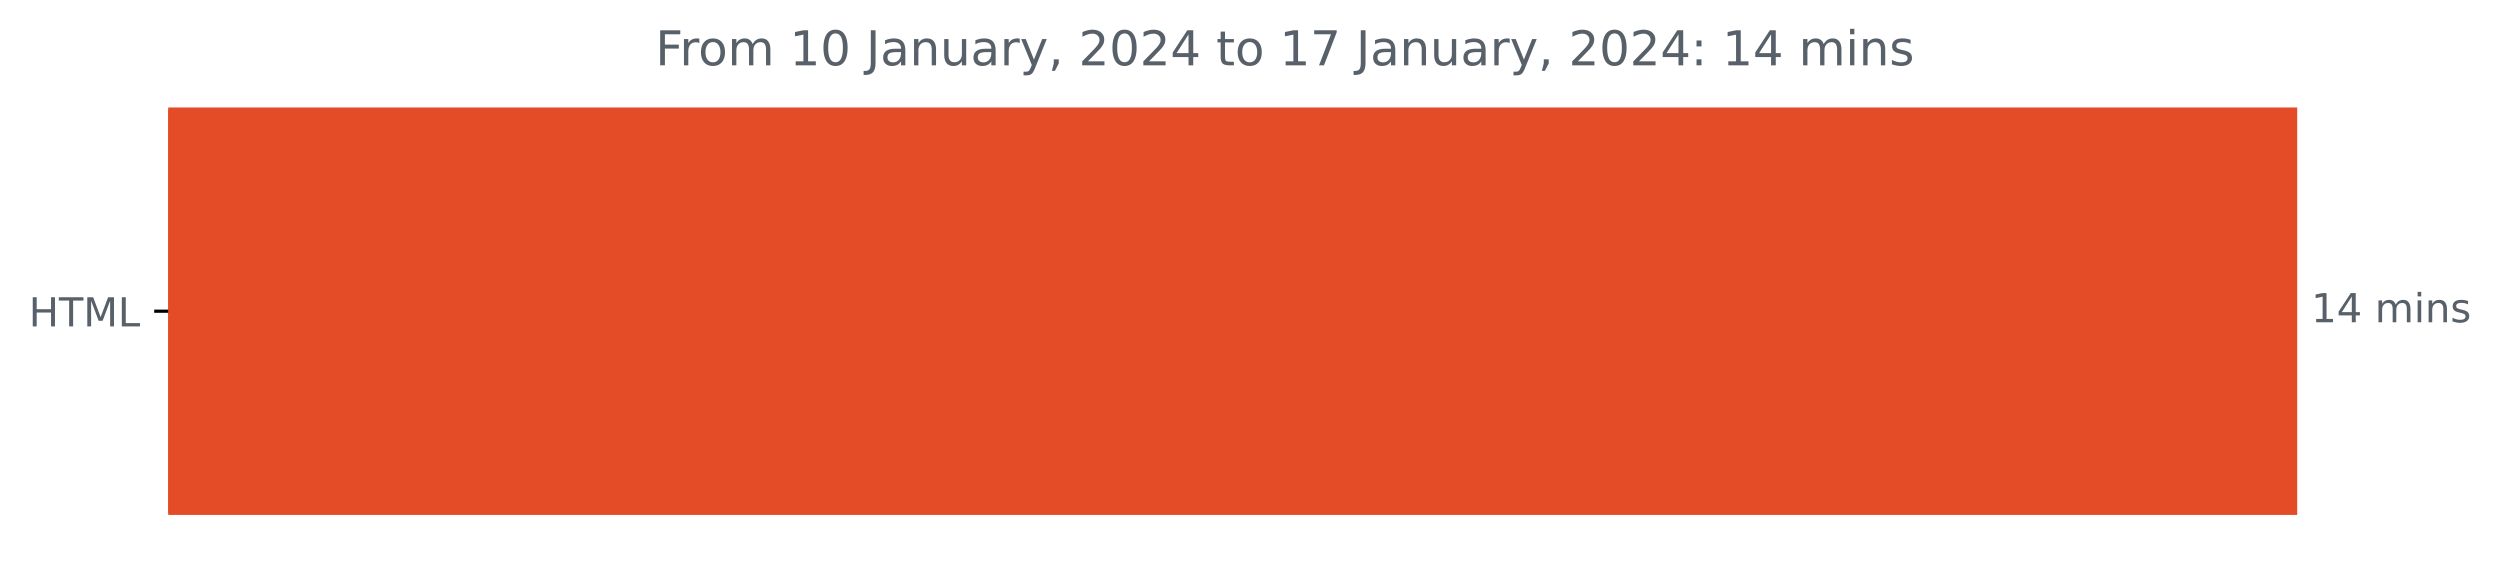
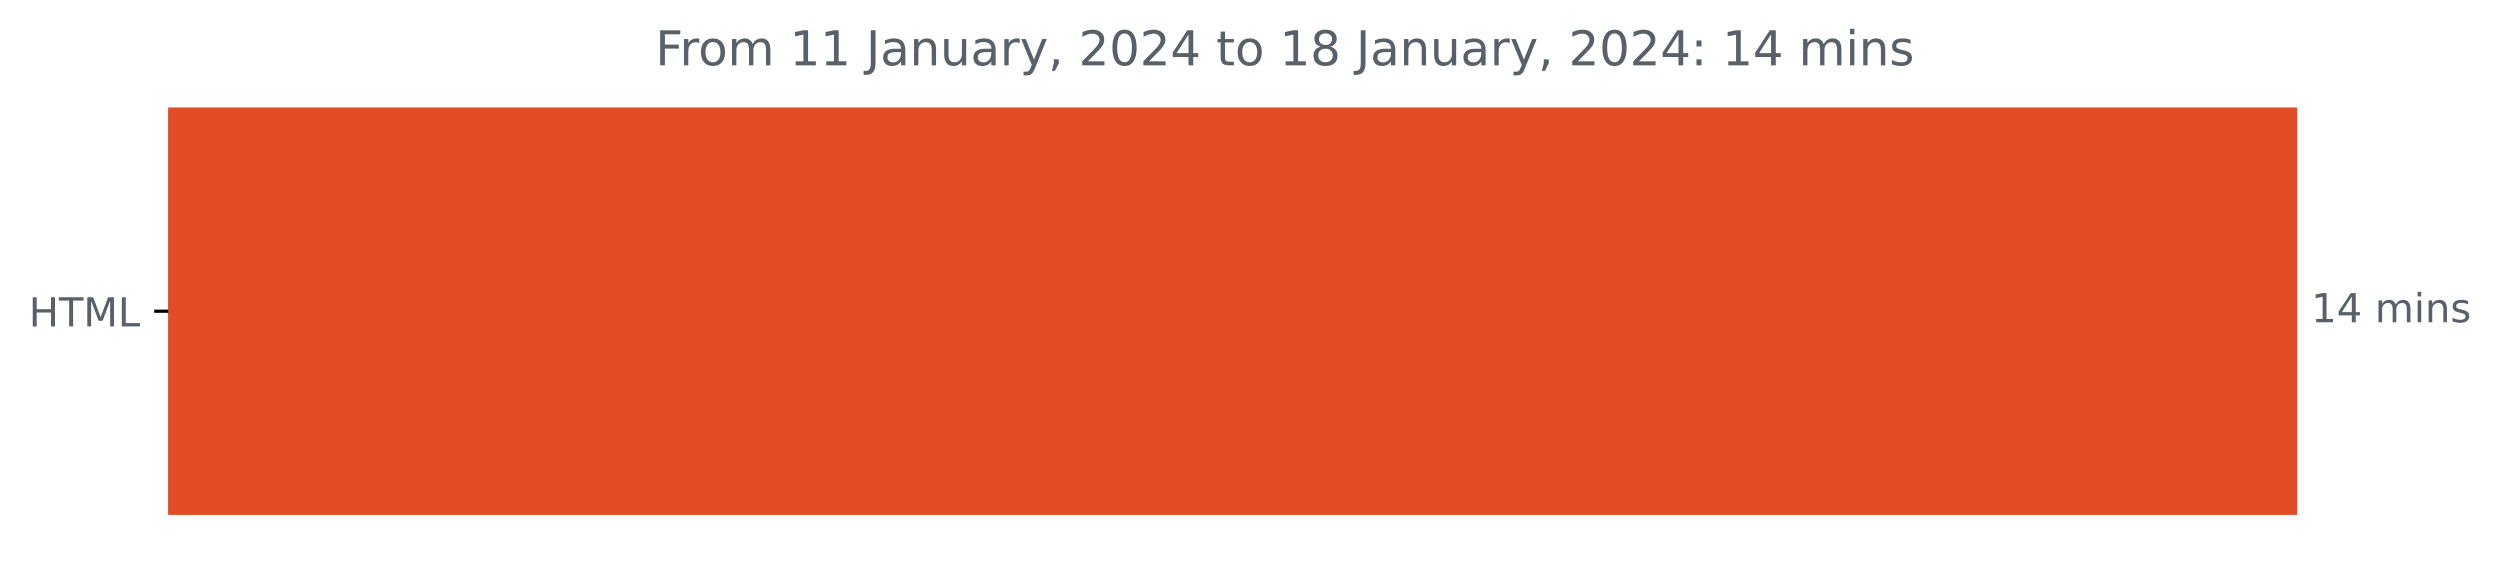
<svg xmlns="http://www.w3.org/2000/svg" xmlns:xlink="http://www.w3.org/1999/xlink" width="624.625pt" height="140.398pt" viewBox="0 0 624.625 140.398" version="1.1">
  <defs>
    <style type="text/css">*{stroke-linejoin: round; stroke-linecap: butt}</style>
  </defs>
  <g id="figure_1">
    <g id="patch_1">
      <path d="M 0 140.398  L 624.625 140.398  L 624.625 0  L 0 0  L 0 140.398  z " style="fill: none" />
    </g>
    <g id="axes_1">
      <g id="patch_2">
-         <path d="M 42.028 27.358  L 573.457 27.358  L 573.457 128.158  L 42.028 128.158  z " clip-path="url(#p5a852b3863)" style="fill: #e34c26; stroke: #e34c26; stroke-linejoin: miter" />
+         <path d="M 42.028 27.358  L 573.457 27.358  L 573.457 128.158  L 42.028 128.158  z " clip-path="url(#pb2a2b1da63)" style="fill: #e34c26; stroke: #e34c26; stroke-linejoin: miter" />
      </g>
      <g id="matplotlib.axis_1" />
      <g id="matplotlib.axis_2">
        <g id="ytick_1">
          <g id="line2d_1">
            <defs>
-               <path id="m494017f269" d="M 0 0  L -3.5 0  " style="stroke: #000000; stroke-width: 0.8" />
+               <path id="m04558ae018" d="M 0 0  L -3.5 0  " style="stroke: #000000; stroke-width: 0.8" />
            </defs>
            <g>
-               <use xlink:href="#m494017f269" x="42.028" y="77.758" style="stroke: #000000; stroke-width: 0.8" />
+               <use xlink:href="#m04558ae018" x="42.028" y="77.758" style="stroke: #000000; stroke-width: 0.8" />
            </g>
          </g>
          <g id="text_1">
            <g style="fill: #586069" transform="translate(7.2 81.55734)scale(0.1 -0.1)">
              <defs>
                <path id="DejaVuSans-48" d="M 628 4666  L 1259 4666  L 1259 2753  L 3553 2753  L 3553 4666  L 4184 4666  L 4184 0  L 3553 0  L 3553 2222  L 1259 2222  L 1259 0  L 628 0  L 628 4666  z " transform="scale(0.015625)" />
                <path id="DejaVuSans-54" d="M -19 4666  L 3928 4666  L 3928 4134  L 2272 4134  L 2272 0  L 1638 0  L 1638 4134  L -19 4134  L -19 4666  z " transform="scale(0.015625)" />
                <path id="DejaVuSans-4d" d="M 628 4666  L 1569 4666  L 2759 1491  L 3956 4666  L 4897 4666  L 4897 0  L 4281 0  L 4281 4097  L 3078 897  L 2444 897  L 1241 4097  L 1241 0  L 628 0  L 628 4666  z " transform="scale(0.015625)" />
                <path id="DejaVuSans-4c" d="M 628 4666  L 1259 4666  L 1259 531  L 3531 531  L 3531 0  L 628 0  L 628 4666  z " transform="scale(0.015625)" />
              </defs>
              <use xlink:href="#DejaVuSans-48" />
              <use xlink:href="#DejaVuSans-54" x="75.195" />
              <use xlink:href="#DejaVuSans-4d" x="136.279" />
              <use xlink:href="#DejaVuSans-4c" x="222.559" />
            </g>
          </g>
        </g>
      </g>
      <g id="text_2">
        <g style="fill: #586069" transform="translate(577.4567 80.5175)scale(0.1 -0.1)">
          <defs>
            <path id="DejaVuSans-31" d="M 794 531  L 1825 531  L 1825 4091  L 703 3866  L 703 4441  L 1819 4666  L 2450 4666  L 2450 531  L 3481 531  L 3481 0  L 794 0  L 794 531  z " transform="scale(0.015625)" />
            <path id="DejaVuSans-34" d="M 2419 4116  L 825 1625  L 2419 1625  L 2419 4116  z M 2253 4666  L 3047 4666  L 3047 1625  L 3713 1625  L 3713 1100  L 3047 1100  L 3047 0  L 2419 0  L 2419 1100  L 313 1100  L 313 1709  L 2253 4666  z " transform="scale(0.015625)" />
            <path id="DejaVuSans-20" transform="scale(0.015625)" />
            <path id="DejaVuSans-6d" d="M 3328 2828  Q 3544 3216 3844 3400  Q 4144 3584 4550 3584  Q 5097 3584 5394 3201  Q 5691 2819 5691 2113  L 5691 0  L 5113 0  L 5113 2094  Q 5113 2597 4934 2840  Q 4756 3084 4391 3084  Q 3944 3084 3684 2787  Q 3425 2491 3425 1978  L 3425 0  L 2847 0  L 2847 2094  Q 2847 2600 2669 2842  Q 2491 3084 2119 3084  Q 1678 3084 1418 2786  Q 1159 2488 1159 1978  L 1159 0  L 581 0  L 581 3500  L 1159 3500  L 1159 2956  Q 1356 3278 1631 3431  Q 1906 3584 2284 3584  Q 2666 3584 2933 3390  Q 3200 3197 3328 2828  z " transform="scale(0.015625)" />
            <path id="DejaVuSans-69" d="M 603 3500  L 1178 3500  L 1178 0  L 603 0  L 603 3500  z M 603 4863  L 1178 4863  L 1178 4134  L 603 4134  L 603 4863  z " transform="scale(0.015625)" />
            <path id="DejaVuSans-6e" d="M 3513 2113  L 3513 0  L 2938 0  L 2938 2094  Q 2938 2591 2744 2837  Q 2550 3084 2163 3084  Q 1697 3084 1428 2787  Q 1159 2491 1159 1978  L 1159 0  L 581 0  L 581 3500  L 1159 3500  L 1159 2956  Q 1366 3272 1645 3428  Q 1925 3584 2291 3584  Q 2894 3584 3203 3211  Q 3513 2838 3513 2113  z " transform="scale(0.015625)" />
            <path id="DejaVuSans-73" d="M 2834 3397  L 2834 2853  Q 2591 2978 2328 3040  Q 2066 3103 1784 3103  Q 1356 3103 1142 2972  Q 928 2841 928 2578  Q 928 2378 1081 2264  Q 1234 2150 1697 2047  L 1894 2003  Q 2506 1872 2764 1633  Q 3022 1394 3022 966  Q 3022 478 2636 193  Q 2250 -91 1575 -91  Q 1294 -91 989 -36  Q 684 19 347 128  L 347 722  Q 666 556 975 473  Q 1284 391 1588 391  Q 1994 391 2212 530  Q 2431 669 2431 922  Q 2431 1156 2273 1281  Q 2116 1406 1581 1522  L 1381 1569  Q 847 1681 609 1914  Q 372 2147 372 2553  Q 372 3047 722 3315  Q 1072 3584 1716 3584  Q 2034 3584 2315 3537  Q 2597 3491 2834 3397  z " transform="scale(0.015625)" />
          </defs>
          <use xlink:href="#DejaVuSans-31" />
          <use xlink:href="#DejaVuSans-34" x="63.623" />
          <use xlink:href="#DejaVuSans-20" x="127.246" />
          <use xlink:href="#DejaVuSans-6d" x="159.033" />
          <use xlink:href="#DejaVuSans-69" x="256.445" />
          <use xlink:href="#DejaVuSans-6e" x="284.229" />
          <use xlink:href="#DejaVuSans-73" x="347.607" />
        </g>
      </g>
      <g id="text_3">
        <g style="fill: #586069" transform="translate(163.7672 16.31812)scale(0.12 -0.12)">
          <defs>
            <path id="DejaVuSans-46" d="M 628 4666  L 3309 4666  L 3309 4134  L 1259 4134  L 1259 2759  L 3109 2759  L 3109 2228  L 1259 2228  L 1259 0  L 628 0  L 628 4666  z " transform="scale(0.015625)" />
            <path id="DejaVuSans-72" d="M 2631 2963  Q 2534 3019 2420 3045  Q 2306 3072 2169 3072  Q 1681 3072 1420 2755  Q 1159 2438 1159 1844  L 1159 0  L 581 0  L 581 3500  L 1159 3500  L 1159 2956  Q 1341 3275 1631 3429  Q 1922 3584 2338 3584  Q 2397 3584 2469 3576  Q 2541 3569 2628 3553  L 2631 2963  z " transform="scale(0.015625)" />
            <path id="DejaVuSans-6f" d="M 1959 3097  Q 1497 3097 1228 2736  Q 959 2375 959 1747  Q 959 1119 1226 758  Q 1494 397 1959 397  Q 2419 397 2687 759  Q 2956 1122 2956 1747  Q 2956 2369 2687 2733  Q 2419 3097 1959 3097  z M 1959 3584  Q 2709 3584 3137 3096  Q 3566 2609 3566 1747  Q 3566 888 3137 398  Q 2709 -91 1959 -91  Q 1206 -91 779 398  Q 353 888 353 1747  Q 353 2609 779 3096  Q 1206 3584 1959 3584  z " transform="scale(0.015625)" />
-             <path id="DejaVuSans-30" d="M 2034 4250  Q 1547 4250 1301 3770  Q 1056 3291 1056 2328  Q 1056 1369 1301 889  Q 1547 409 2034 409  Q 2525 409 2770 889  Q 3016 1369 3016 2328  Q 3016 3291 2770 3770  Q 2525 4250 2034 4250  z M 2034 4750  Q 2819 4750 3233 4129  Q 3647 3509 3647 2328  Q 3647 1150 3233 529  Q 2819 -91 2034 -91  Q 1250 -91 836 529  Q 422 1150 422 2328  Q 422 3509 836 4129  Q 1250 4750 2034 4750  z " transform="scale(0.015625)" />
            <path id="DejaVuSans-4a" d="M 628 4666  L 1259 4666  L 1259 325  Q 1259 -519 939 -900  Q 619 -1281 -91 -1281  L -331 -1281  L -331 -750  L -134 -750  Q 284 -750 456 -515  Q 628 -281 628 325  L 628 4666  z " transform="scale(0.015625)" />
            <path id="DejaVuSans-61" d="M 2194 1759  Q 1497 1759 1228 1600  Q 959 1441 959 1056  Q 959 750 1161 570  Q 1363 391 1709 391  Q 2188 391 2477 730  Q 2766 1069 2766 1631  L 2766 1759  L 2194 1759  z M 3341 1997  L 3341 0  L 2766 0  L 2766 531  Q 2569 213 2275 61  Q 1981 -91 1556 -91  Q 1019 -91 701 211  Q 384 513 384 1019  Q 384 1609 779 1909  Q 1175 2209 1959 2209  L 2766 2209  L 2766 2266  Q 2766 2663 2505 2880  Q 2244 3097 1772 3097  Q 1472 3097 1187 3025  Q 903 2953 641 2809  L 641 3341  Q 956 3463 1253 3523  Q 1550 3584 1831 3584  Q 2591 3584 2966 3190  Q 3341 2797 3341 1997  z " transform="scale(0.015625)" />
            <path id="DejaVuSans-75" d="M 544 1381  L 544 3500  L 1119 3500  L 1119 1403  Q 1119 906 1312 657  Q 1506 409 1894 409  Q 2359 409 2629 706  Q 2900 1003 2900 1516  L 2900 3500  L 3475 3500  L 3475 0  L 2900 0  L 2900 538  Q 2691 219 2414 64  Q 2138 -91 1772 -91  Q 1169 -91 856 284  Q 544 659 544 1381  z M 1991 3584  L 1991 3584  z " transform="scale(0.015625)" />
            <path id="DejaVuSans-79" d="M 2059 -325  Q 1816 -950 1584 -1140  Q 1353 -1331 966 -1331  L 506 -1331  L 506 -850  L 844 -850  Q 1081 -850 1212 -737  Q 1344 -625 1503 -206  L 1606 56  L 191 3500  L 800 3500  L 1894 763  L 2988 3500  L 3597 3500  L 2059 -325  z " transform="scale(0.015625)" />
            <path id="DejaVuSans-2c" d="M 750 794  L 1409 794  L 1409 256  L 897 -744  L 494 -744  L 750 256  L 750 794  z " transform="scale(0.015625)" />
            <path id="DejaVuSans-32" d="M 1228 531  L 3431 531  L 3431 0  L 469 0  L 469 531  Q 828 903 1448 1529  Q 2069 2156 2228 2338  Q 2531 2678 2651 2914  Q 2772 3150 2772 3378  Q 2772 3750 2511 3984  Q 2250 4219 1831 4219  Q 1534 4219 1204 4116  Q 875 4013 500 3803  L 500 4441  Q 881 4594 1212 4672  Q 1544 4750 1819 4750  Q 2544 4750 2975 4387  Q 3406 4025 3406 3419  Q 3406 3131 3298 2873  Q 3191 2616 2906 2266  Q 2828 2175 2409 1742  Q 1991 1309 1228 531  z " transform="scale(0.015625)" />
+             <path id="DejaVuSans-30" d="M 2034 4250  Q 1547 4250 1301 3770  Q 1056 3291 1056 2328  Q 1056 1369 1301 889  Q 1547 409 2034 409  Q 2525 409 2770 889  Q 3016 1369 3016 2328  Q 3016 3291 2770 3770  Q 2525 4250 2034 4250  z M 2034 4750  Q 2819 4750 3233 4129  Q 3647 3509 3647 2328  Q 3647 1150 3233 529  Q 2819 -91 2034 -91  Q 1250 -91 836 529  Q 422 1150 422 2328  Q 422 3509 836 4129  Q 1250 4750 2034 4750  z " transform="scale(0.015625)" />
            <path id="DejaVuSans-74" d="M 1172 4494  L 1172 3500  L 2356 3500  L 2356 3053  L 1172 3053  L 1172 1153  Q 1172 725 1289 603  Q 1406 481 1766 481  L 2356 481  L 2356 0  L 1766 0  Q 1100 0 847 248  Q 594 497 594 1153  L 594 3053  L 172 3053  L 172 3500  L 594 3500  L 594 4494  L 1172 4494  z " transform="scale(0.015625)" />
-             <path id="DejaVuSans-37" d="M 525 4666  L 3525 4666  L 3525 4397  L 1831 0  L 1172 0  L 2766 4134  L 525 4134  L 525 4666  z " transform="scale(0.015625)" />
+             <path id="DejaVuSans-38" d="M 2034 2216  Q 1584 2216 1326 1975  Q 1069 1734 1069 1313  Q 1069 891 1326 650  Q 1584 409 2034 409  Q 2484 409 2743 651  Q 3003 894 3003 1313  Q 3003 1734 2745 1975  Q 2488 2216 2034 2216  z M 1403 2484  Q 997 2584 770 2862  Q 544 3141 544 3541  Q 544 4100 942 4425  Q 1341 4750 2034 4750  Q 2731 4750 3128 4425  Q 3525 4100 3525 3541  Q 3525 3141 3298 2862  Q 3072 2584 2669 2484  Q 3125 2378 3379 2068  Q 3634 1759 3634 1313  Q 3634 634 3220 271  Q 2806 -91 2034 -91  Q 1263 -91 848 271  Q 434 634 434 1313  Q 434 1759 690 2068  Q 947 2378 1403 2484  z M 1172 3481  Q 1172 3119 1398 2916  Q 1625 2713 2034 2713  Q 2441 2713 2670 2916  Q 2900 3119 2900 3481  Q 2900 3844 2670 4047  Q 2441 4250 2034 4250  Q 1625 4250 1398 4047  Q 1172 3844 1172 3481  z " transform="scale(0.015625)" />
            <path id="DejaVuSans-3a" d="M 750 794  L 1409 794  L 1409 0  L 750 0  L 750 794  z M 750 3309  L 1409 3309  L 1409 2516  L 750 2516  L 750 3309  z " transform="scale(0.015625)" />
          </defs>
          <use xlink:href="#DejaVuSans-46" />
          <use xlink:href="#DejaVuSans-72" x="50.27" />
          <use xlink:href="#DejaVuSans-6f" x="89.133" />
          <use xlink:href="#DejaVuSans-6d" x="150.314" />
          <use xlink:href="#DejaVuSans-20" x="247.727" />
          <use xlink:href="#DejaVuSans-31" x="279.514" />
-           <use xlink:href="#DejaVuSans-30" x="343.137" />
+           <use xlink:href="#DejaVuSans-31" x="343.137" />
          <use xlink:href="#DejaVuSans-20" x="406.76" />
          <use xlink:href="#DejaVuSans-4a" x="438.547" />
          <use xlink:href="#DejaVuSans-61" x="468.039" />
          <use xlink:href="#DejaVuSans-6e" x="529.318" />
          <use xlink:href="#DejaVuSans-75" x="592.697" />
          <use xlink:href="#DejaVuSans-61" x="656.076" />
          <use xlink:href="#DejaVuSans-72" x="717.355" />
          <use xlink:href="#DejaVuSans-79" x="758.469" />
          <use xlink:href="#DejaVuSans-2c" x="817.648" />
          <use xlink:href="#DejaVuSans-20" x="849.436" />
          <use xlink:href="#DejaVuSans-32" x="881.223" />
          <use xlink:href="#DejaVuSans-30" x="944.846" />
          <use xlink:href="#DejaVuSans-32" x="1008.469" />
          <use xlink:href="#DejaVuSans-34" x="1072.092" />
          <use xlink:href="#DejaVuSans-20" x="1135.715" />
          <use xlink:href="#DejaVuSans-74" x="1167.502" />
          <use xlink:href="#DejaVuSans-6f" x="1206.711" />
          <use xlink:href="#DejaVuSans-20" x="1267.893" />
          <use xlink:href="#DejaVuSans-31" x="1299.68" />
-           <use xlink:href="#DejaVuSans-37" x="1363.303" />
+           <use xlink:href="#DejaVuSans-38" x="1363.303" />
          <use xlink:href="#DejaVuSans-20" x="1426.926" />
          <use xlink:href="#DejaVuSans-4a" x="1458.713" />
          <use xlink:href="#DejaVuSans-61" x="1488.205" />
          <use xlink:href="#DejaVuSans-6e" x="1549.484" />
          <use xlink:href="#DejaVuSans-75" x="1612.863" />
          <use xlink:href="#DejaVuSans-61" x="1676.242" />
          <use xlink:href="#DejaVuSans-72" x="1737.521" />
          <use xlink:href="#DejaVuSans-79" x="1778.635" />
          <use xlink:href="#DejaVuSans-2c" x="1837.814" />
          <use xlink:href="#DejaVuSans-20" x="1869.602" />
          <use xlink:href="#DejaVuSans-32" x="1901.389" />
          <use xlink:href="#DejaVuSans-30" x="1965.012" />
          <use xlink:href="#DejaVuSans-32" x="2028.635" />
          <use xlink:href="#DejaVuSans-34" x="2092.258" />
          <use xlink:href="#DejaVuSans-3a" x="2155.881" />
          <use xlink:href="#DejaVuSans-20" x="2189.572" />
          <use xlink:href="#DejaVuSans-31" x="2221.359" />
          <use xlink:href="#DejaVuSans-34" x="2284.982" />
          <use xlink:href="#DejaVuSans-20" x="2348.605" />
          <use xlink:href="#DejaVuSans-6d" x="2380.393" />
          <use xlink:href="#DejaVuSans-69" x="2477.805" />
          <use xlink:href="#DejaVuSans-6e" x="2505.588" />
          <use xlink:href="#DejaVuSans-73" x="2568.967" />
        </g>
      </g>
    </g>
  </g>
  <defs>
-     <clipPath id="p5a852b3863">
+     <clipPath id="pb2a2b1da63">
      <rect x="42.028" y="22.318" width="558" height="110.88" />
    </clipPath>
  </defs>
</svg>
